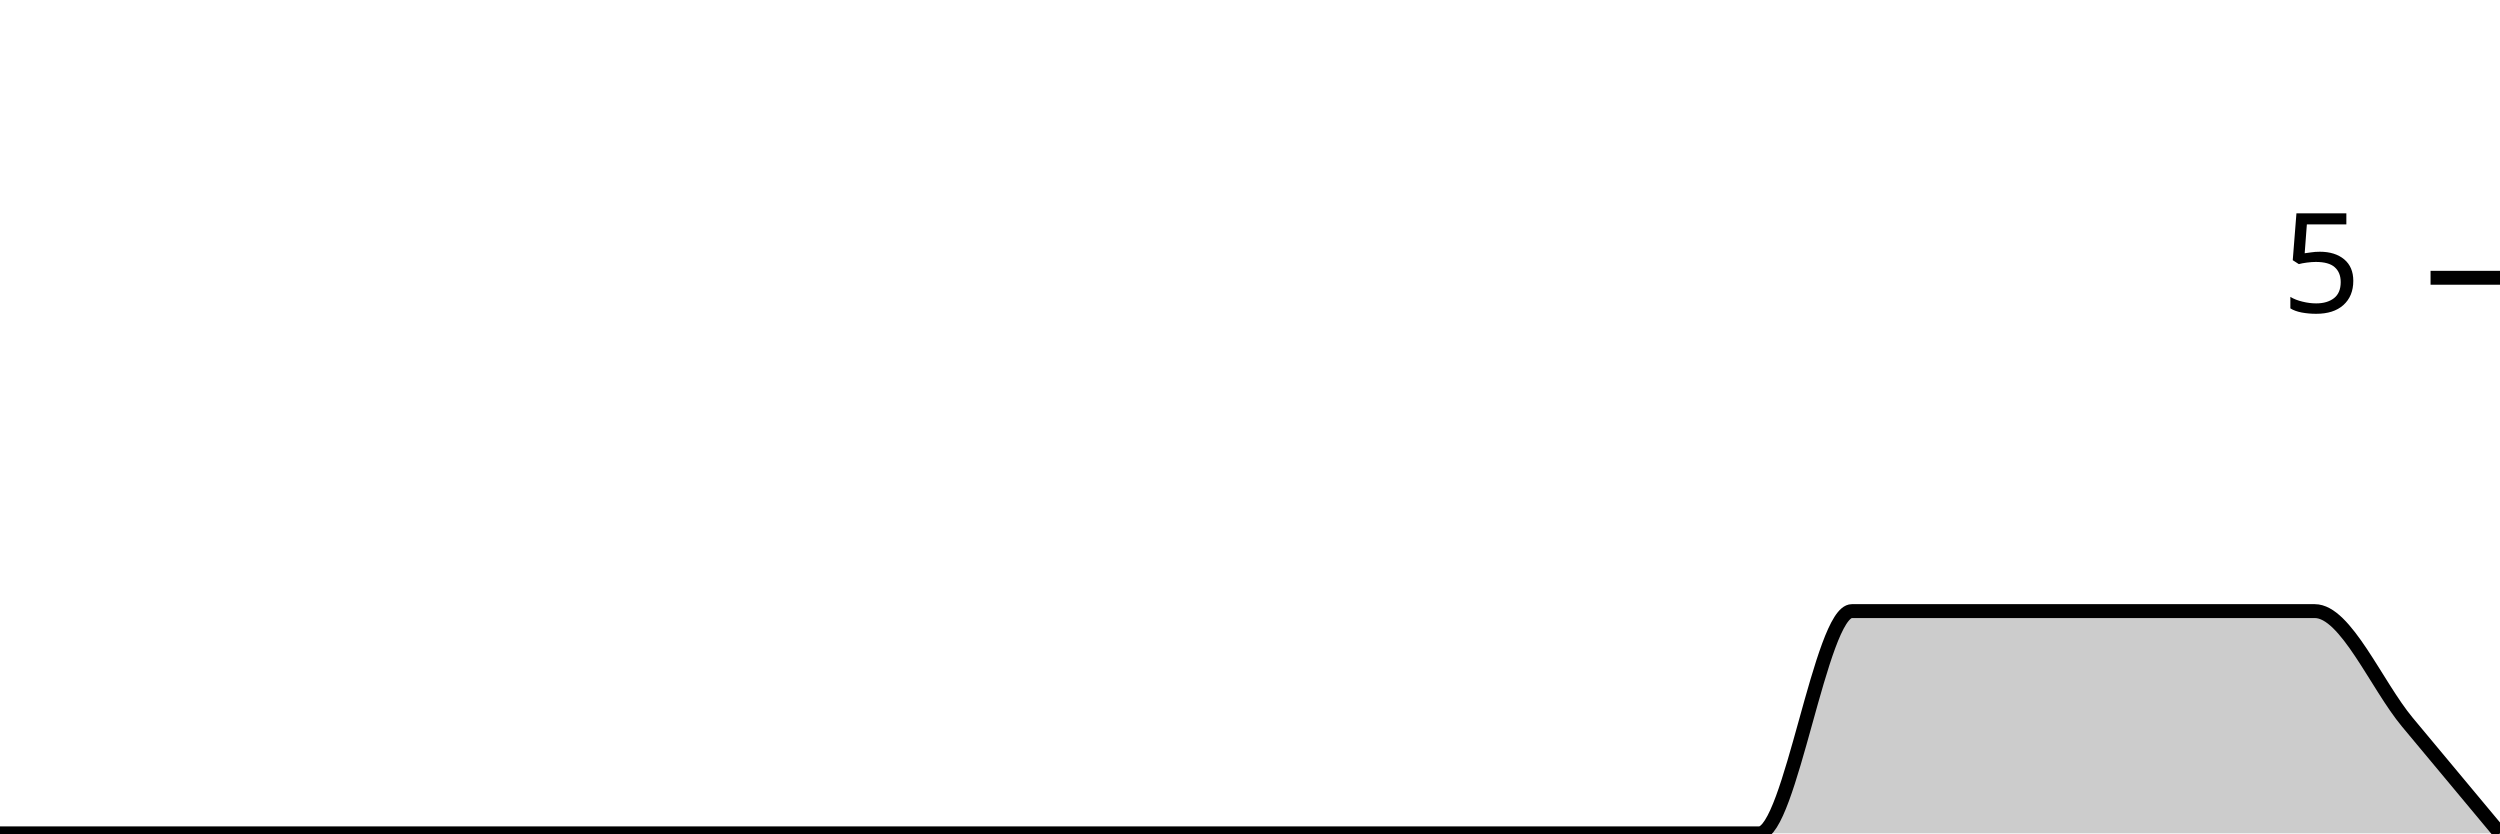
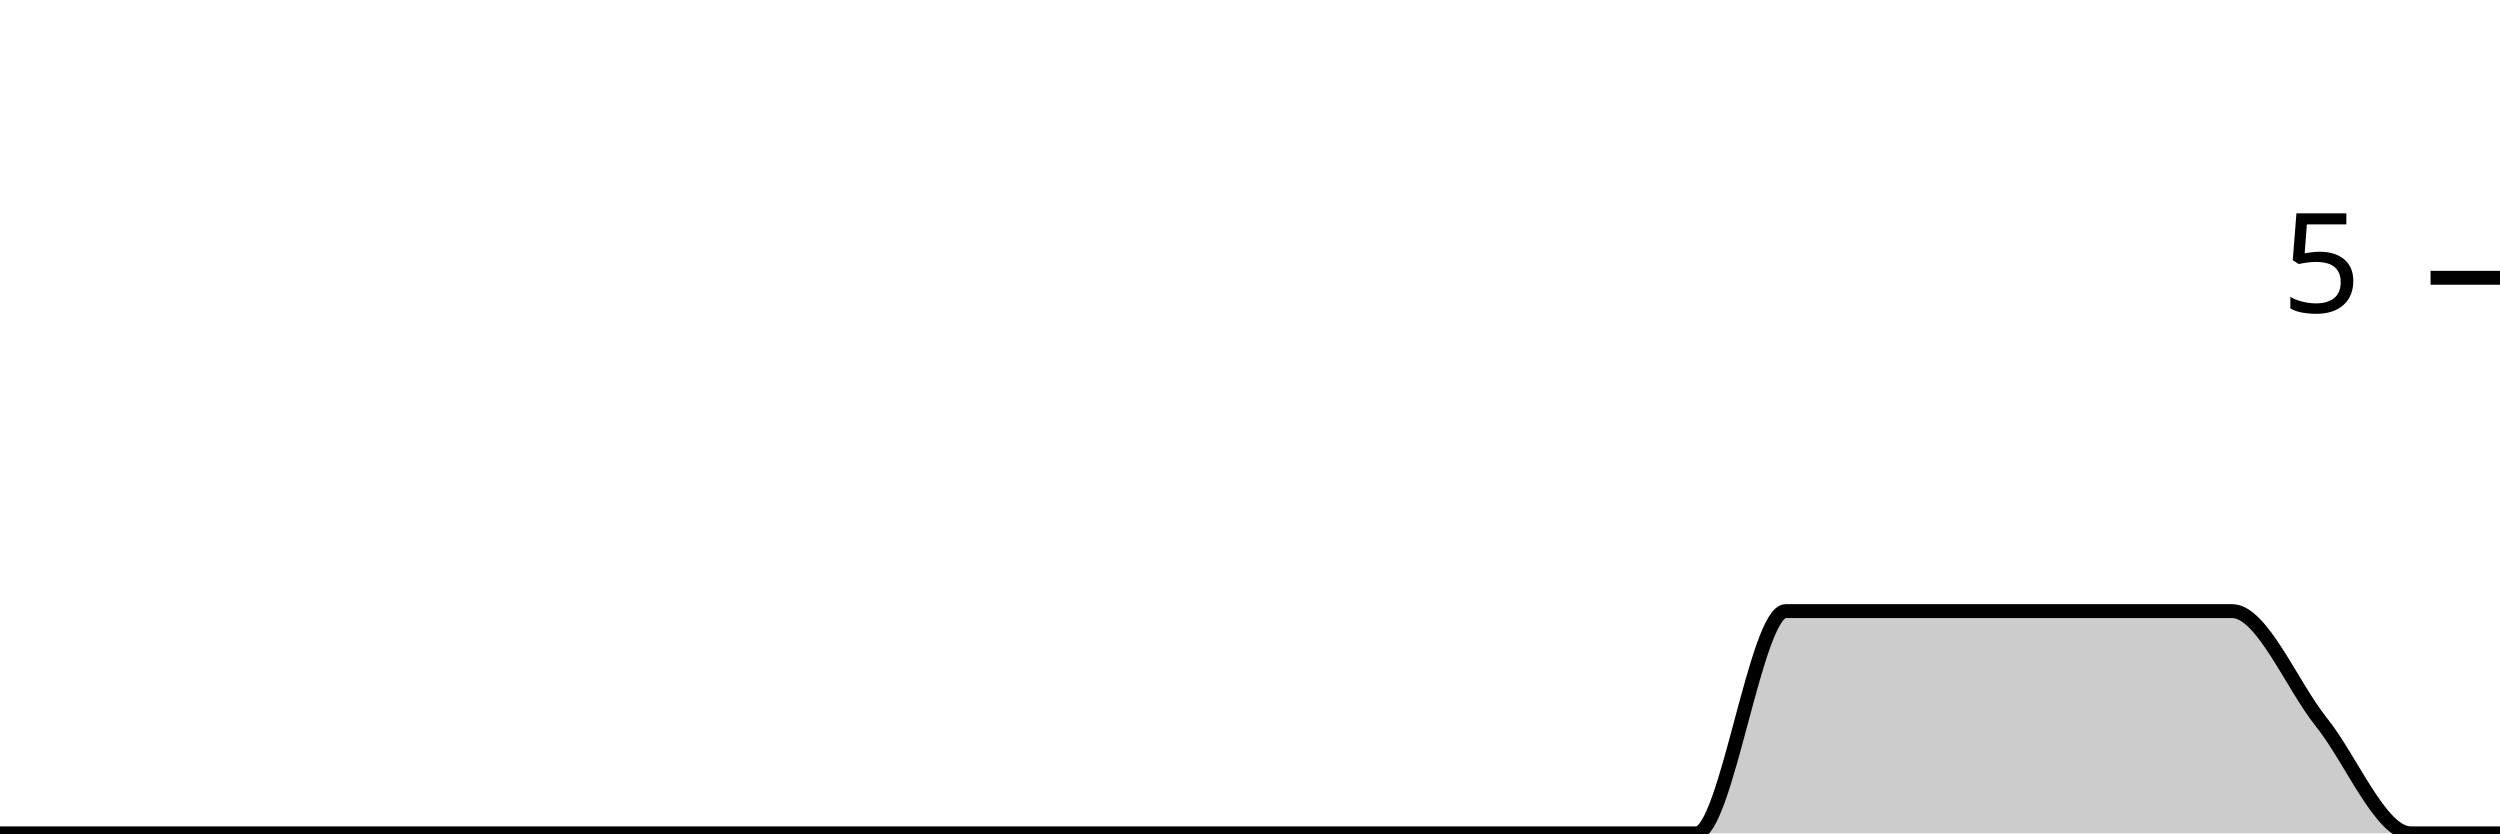
<svg xmlns="http://www.w3.org/2000/svg" viewBox="0 0 180 60">
  <g transform="translate(0,20)">
-     <path class="area" fill="rgba(0, 0, 0, 0.2)" d="M0,40C2.222,40,4.444,40,6.667,40C8.889,40,11.111,40,13.333,40C15.556,40,17.778,40,20,40C22.222,40,24.444,40,26.667,40C28.889,40,31.111,40,33.333,40C35.556,40,37.778,40,40,40C42.222,40,44.444,40,46.667,40C48.889,40,51.111,40,53.333,40C55.556,40,57.778,40,60,40C62.222,40,64.444,40,66.667,40C68.889,40,71.111,40,73.333,40C75.556,40,77.778,40,80,40C82.222,40,84.444,40,86.667,40C88.889,40,91.111,40,93.333,40C95.556,40,97.778,40,100,40C102.222,40,104.444,40,106.667,40C108.889,40,111.111,40,113.333,40C115.556,40,117.778,40,120,40C122.222,40,124.444,40,126.667,40C128.889,40,131.111,24,133.333,24C135.556,24,137.778,24,140,24C142.222,24,144.444,24,146.667,24C148.889,24,151.111,24,153.333,24C155.556,24,157.778,24,160,24C162.222,24,164.444,24,166.667,24C168.889,24,171.111,29.333,173.333,32C175.556,34.667,177.778,37.333,180,40L180,40C177.778,40,175.556,40,173.333,40C171.111,40,168.889,40,166.667,40C164.444,40,162.222,40,160,40C157.778,40,155.556,40,153.333,40C151.111,40,148.889,40,146.667,40C144.444,40,142.222,40,140,40C137.778,40,135.556,40,133.333,40C131.111,40,128.889,40,126.667,40C124.444,40,122.222,40,120,40C117.778,40,115.556,40,113.333,40C111.111,40,108.889,40,106.667,40C104.444,40,102.222,40,100,40C97.778,40,95.556,40,93.333,40C91.111,40,88.889,40,86.667,40C84.444,40,82.222,40,80,40C77.778,40,75.556,40,73.333,40C71.111,40,68.889,40,66.667,40C64.444,40,62.222,40,60,40C57.778,40,55.556,40,53.333,40C51.111,40,48.889,40,46.667,40C44.444,40,42.222,40,40,40C37.778,40,35.556,40,33.333,40C31.111,40,28.889,40,26.667,40C24.444,40,22.222,40,20,40C17.778,40,15.556,40,13.333,40C11.111,40,8.889,40,6.667,40C4.444,40,2.222,40,0,40Z" />
-     <path class="line" stroke="black" fill="none" d="M0,40C2.222,40,4.444,40,6.667,40C8.889,40,11.111,40,13.333,40C15.556,40,17.778,40,20,40C22.222,40,24.444,40,26.667,40C28.889,40,31.111,40,33.333,40C35.556,40,37.778,40,40,40C42.222,40,44.444,40,46.667,40C48.889,40,51.111,40,53.333,40C55.556,40,57.778,40,60,40C62.222,40,64.444,40,66.667,40C68.889,40,71.111,40,73.333,40C75.556,40,77.778,40,80,40C82.222,40,84.444,40,86.667,40C88.889,40,91.111,40,93.333,40C95.556,40,97.778,40,100,40C102.222,40,104.444,40,106.667,40C108.889,40,111.111,40,113.333,40C115.556,40,117.778,40,120,40C122.222,40,124.444,40,126.667,40C128.889,40,131.111,24,133.333,24C135.556,24,137.778,24,140,24C142.222,24,144.444,24,146.667,24C148.889,24,151.111,24,153.333,24C155.556,24,157.778,24,160,24C162.222,24,164.444,24,166.667,24C168.889,24,171.111,29.333,173.333,32C175.556,34.667,177.778,37.333,180,40" />
+     <path class="area" fill="rgba(0, 0, 0, 0.2)" d="M0,40C2.143,40,4.286,40,6.429,40C8.571,40,10.714,40,12.857,40C15,40,17.143,40,19.286,40C21.429,40,23.571,40,25.714,40C27.857,40,30,40,32.143,40C34.286,40,36.429,40,38.571,40C40.714,40,42.857,40,45,40C47.143,40,49.286,40,51.429,40C53.571,40,55.714,40,57.857,40C60,40,62.143,40,64.286,40C66.429,40,68.571,40,70.714,40C72.857,40,75,40,77.143,40C79.286,40,81.429,40,83.571,40C85.714,40,87.857,40,90,40C92.143,40,94.286,40,96.429,40C98.571,40,100.714,40,102.857,40C105,40,107.143,40,109.286,40C111.429,40,113.571,40,115.714,40C117.857,40,120,40,122.143,40C124.286,40,126.429,24,128.571,24C130.714,24,132.857,24,135,24C137.143,24,139.286,24,141.429,24C143.571,24,145.714,24,147.857,24C150,24,152.143,24,154.286,24C156.429,24,158.571,24,160.714,24C162.857,24,165,29.333,167.143,32C169.286,34.667,171.429,40,173.571,40C175.714,40,177.857,40,180,40L180,40C177.857,40,175.714,40,173.571,40C171.429,40,169.286,40,167.143,40C165,40,162.857,40,160.714,40C158.571,40,156.429,40,154.286,40C152.143,40,150,40,147.857,40C145.714,40,143.571,40,141.429,40C139.286,40,137.143,40,135,40C132.857,40,130.714,40,128.571,40C126.429,40,124.286,40,122.143,40C120,40,117.857,40,115.714,40C113.571,40,111.429,40,109.286,40C107.143,40,105,40,102.857,40C100.714,40,98.571,40,96.429,40C94.286,40,92.143,40,90,40C87.857,40,85.714,40,83.571,40C81.429,40,79.286,40,77.143,40C75,40,72.857,40,70.714,40C68.571,40,66.429,40,64.286,40C62.143,40,60,40,57.857,40C55.714,40,53.571,40,51.429,40C49.286,40,47.143,40,45,40C42.857,40,40.714,40,38.571,40C36.429,40,34.286,40,32.143,40C30,40,27.857,40,25.714,40C23.571,40,21.429,40,19.286,40C17.143,40,15,40,12.857,40C10.714,40,8.571,40,6.429,40C4.286,40,2.143,40,0,40Z" />
+     <path class="line" stroke="black" fill="none" d="M0,40C2.143,40,4.286,40,6.429,40C8.571,40,10.714,40,12.857,40C15,40,17.143,40,19.286,40C21.429,40,23.571,40,25.714,40C27.857,40,30,40,32.143,40C34.286,40,36.429,40,38.571,40C40.714,40,42.857,40,45,40C47.143,40,49.286,40,51.429,40C53.571,40,55.714,40,57.857,40C60,40,62.143,40,64.286,40C66.429,40,68.571,40,70.714,40C72.857,40,75,40,77.143,40C79.286,40,81.429,40,83.571,40C85.714,40,87.857,40,90,40C92.143,40,94.286,40,96.429,40C98.571,40,100.714,40,102.857,40C105,40,107.143,40,109.286,40C111.429,40,113.571,40,115.714,40C117.857,40,120,40,122.143,40C124.286,40,126.429,24,128.571,24C130.714,24,132.857,24,135,24C137.143,24,139.286,24,141.429,24C143.571,24,145.714,24,147.857,24C150,24,152.143,24,154.286,24C156.429,24,158.571,24,160.714,24C162.857,24,165,29.333,167.143,32C169.286,34.667,171.429,40,173.571,40C175.714,40,177.857,40,180,40" />
    <path class="axis-ceiling" stroke-width="1" stroke="black" fill="none" d="M175,0L180,0" />
    <text class="axis-ceiling-label" font-family="sans-serif" text-anchor="end" font-size="10px" x="170" y="2.5">5</text>
  </g>
</svg>
